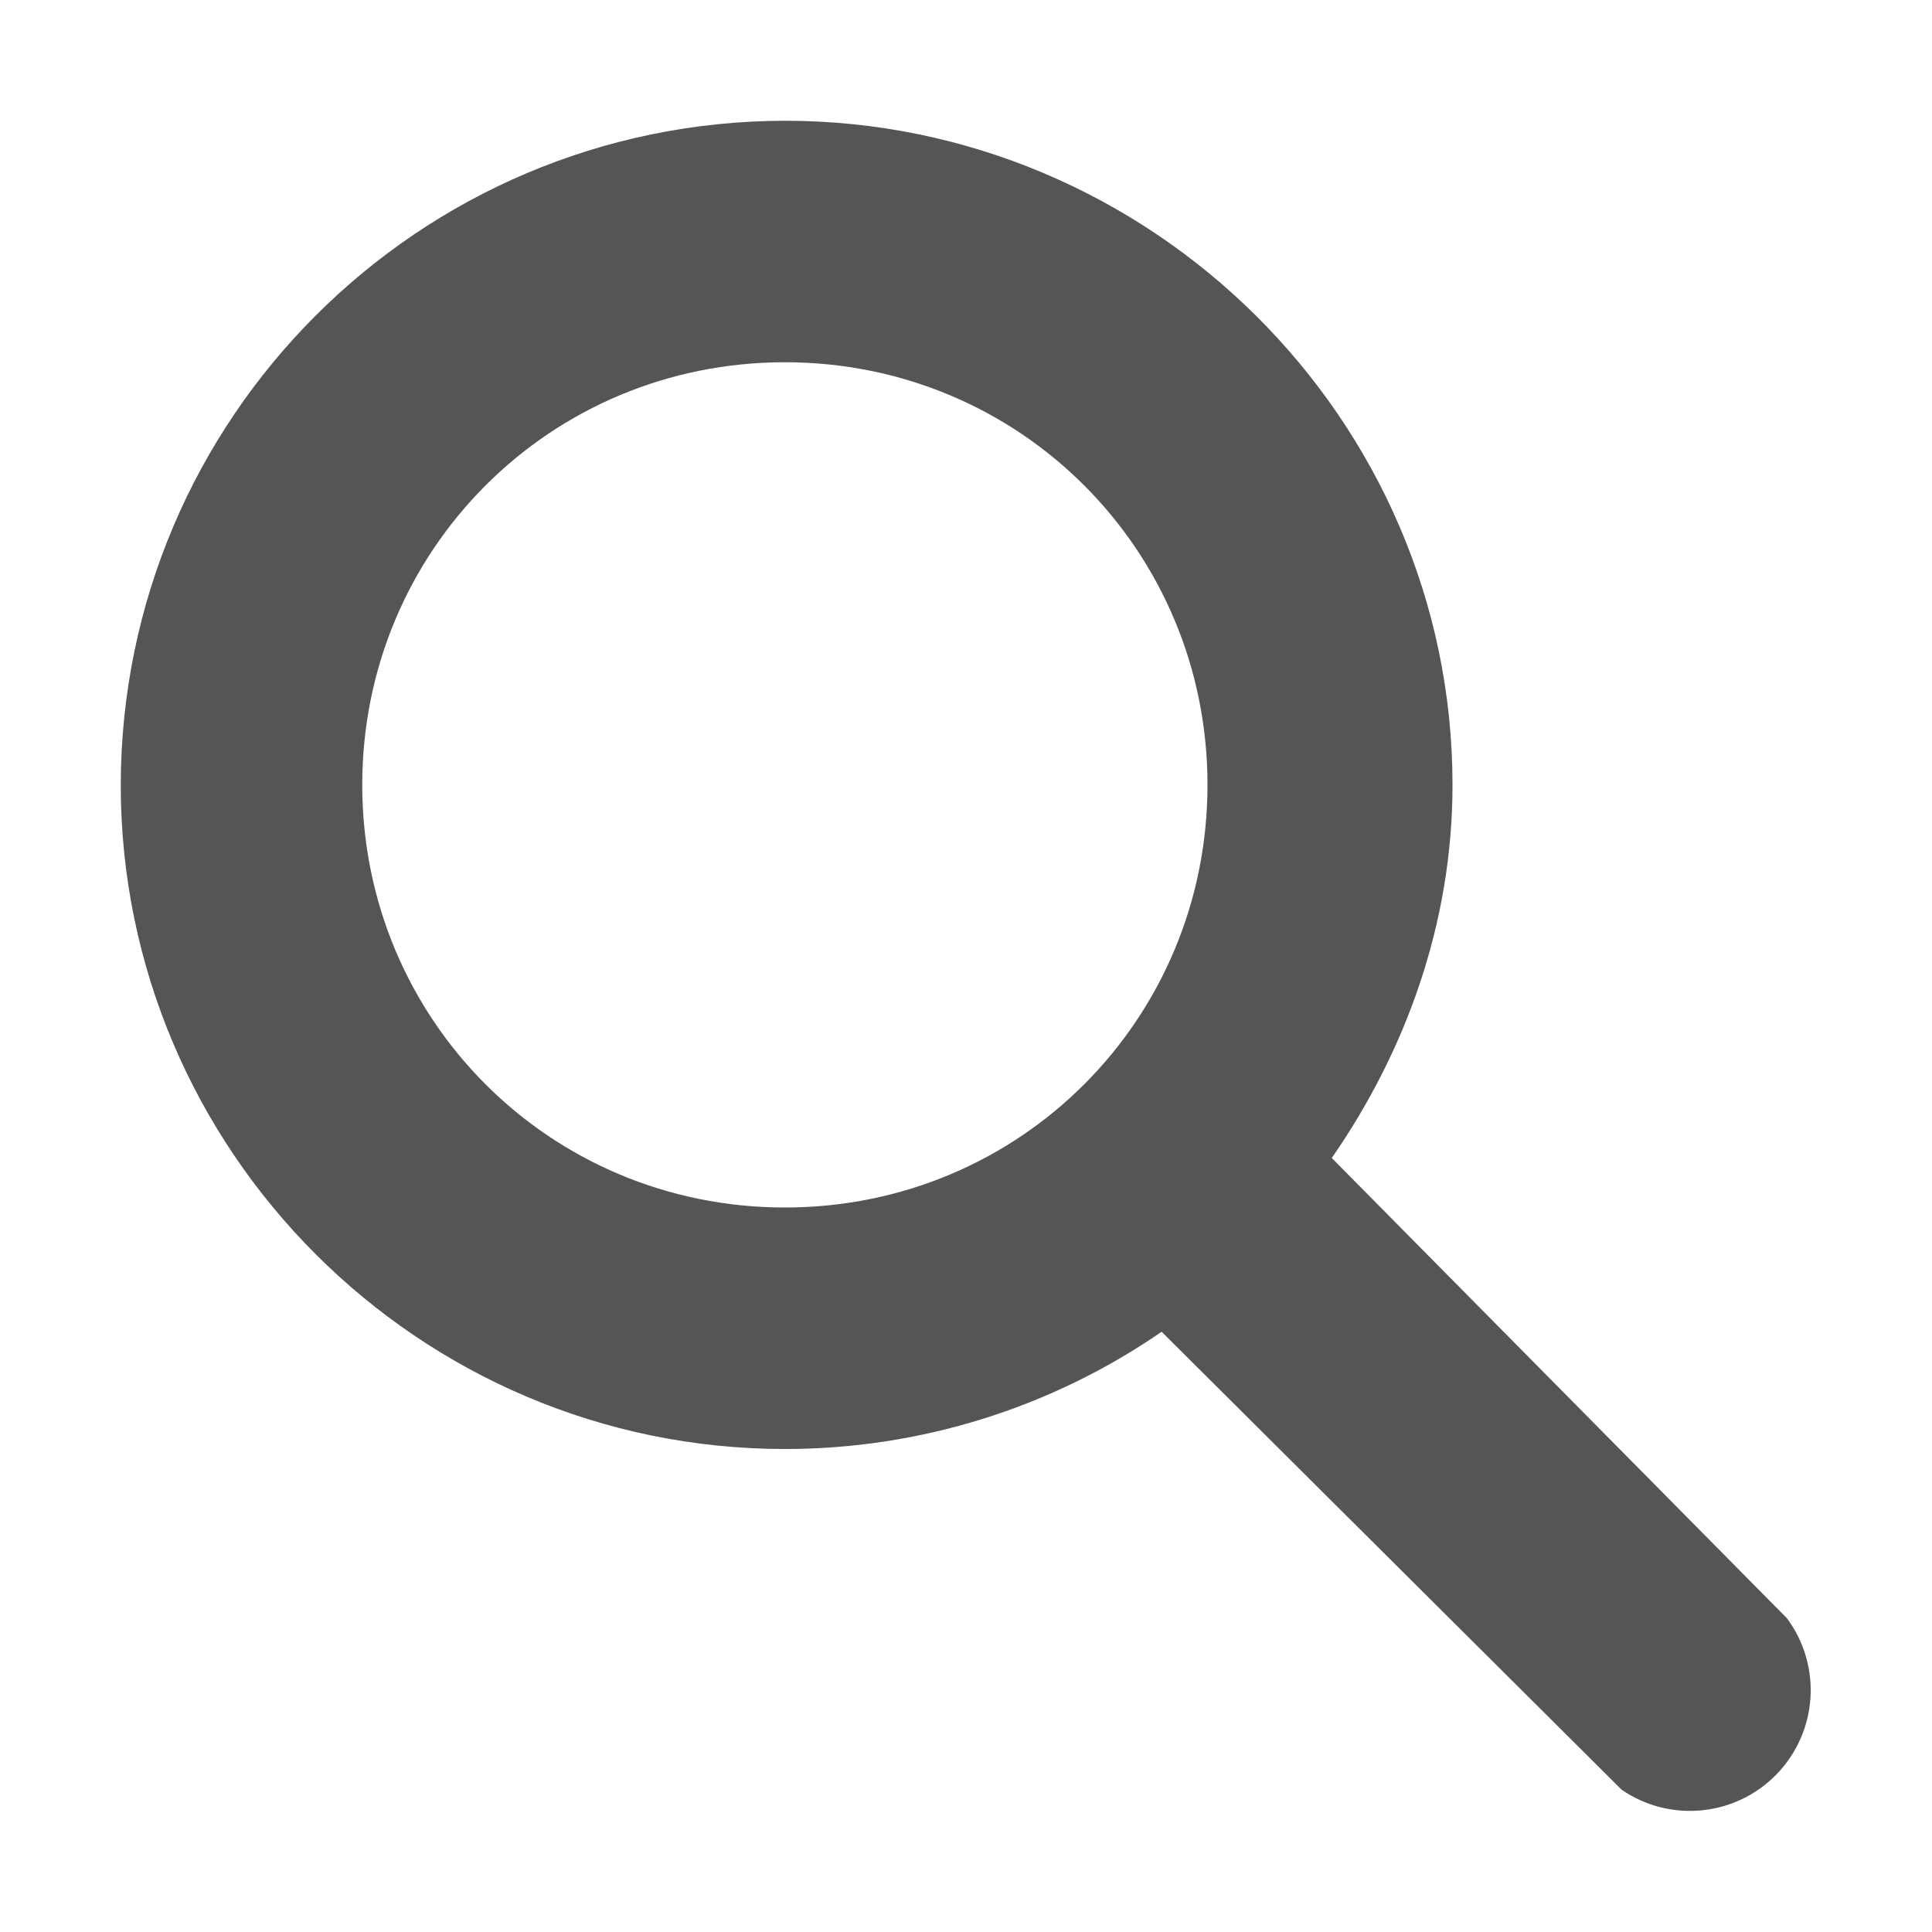
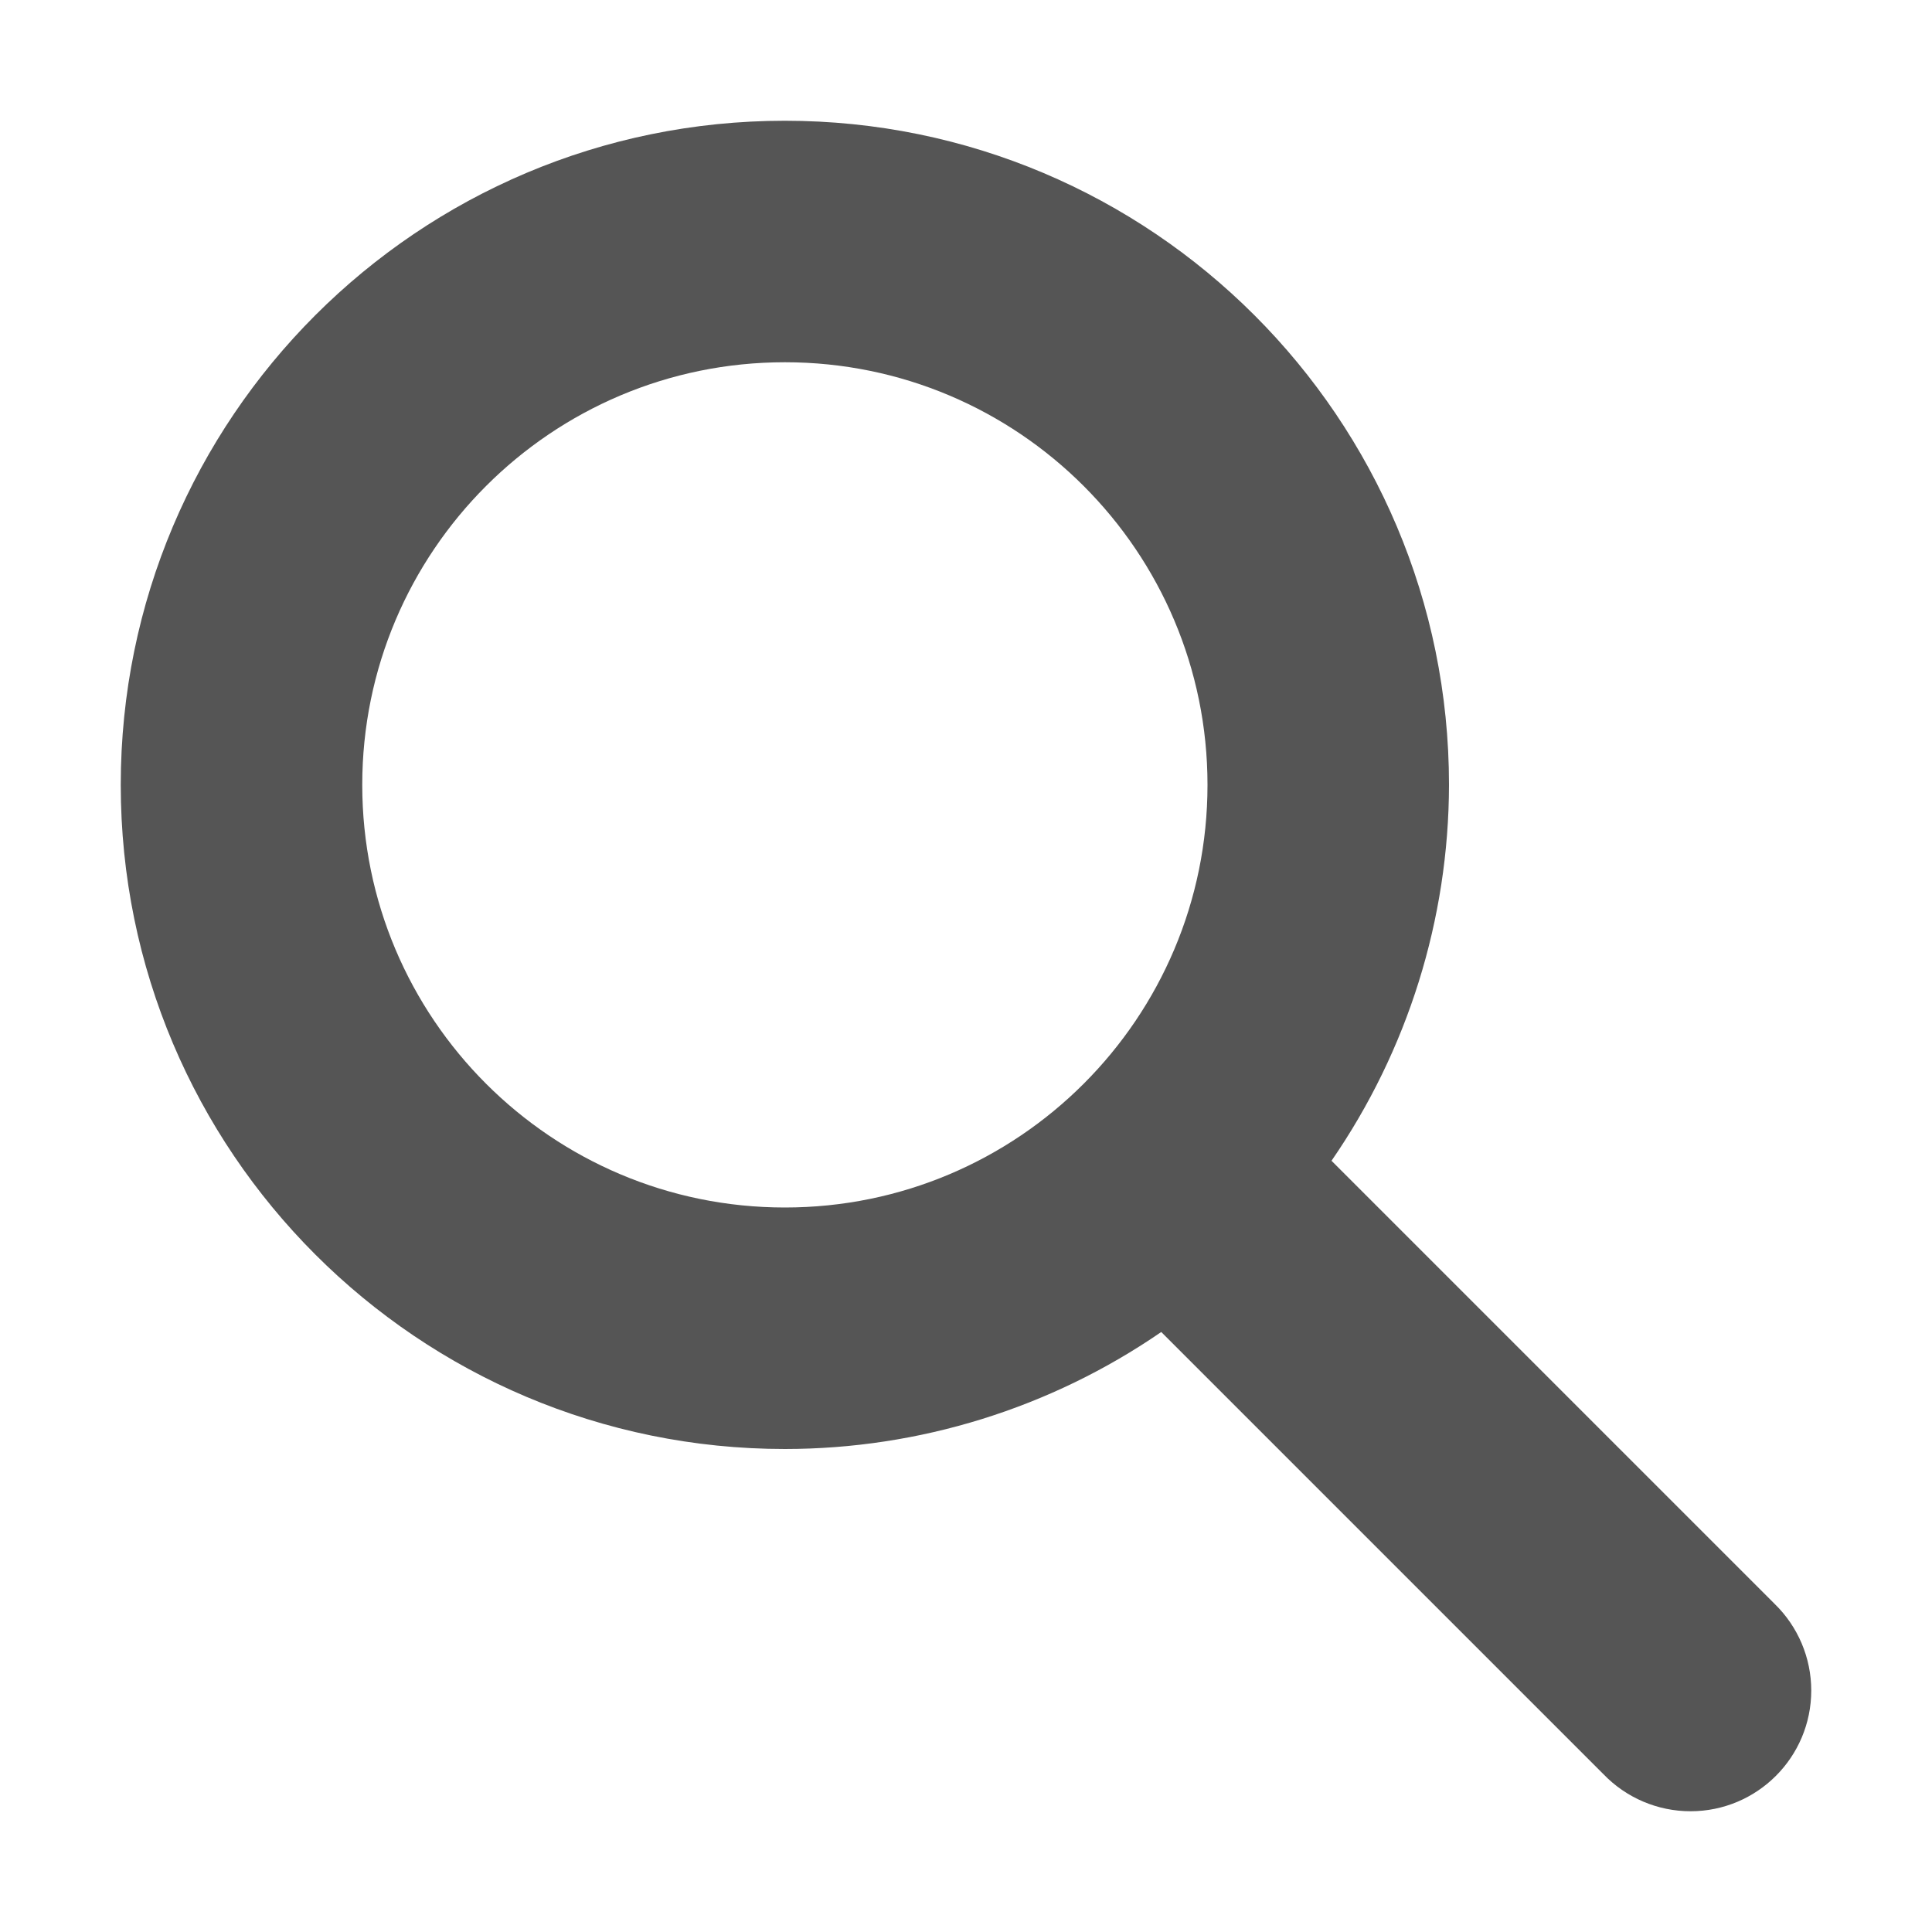
<svg xmlns="http://www.w3.org/2000/svg" width="16" height="16">
-   <path d="M6.5 1A5.51 5.51 0 0 0 1 6.5C1 9.53 3.47 12 6.5 12a5.49 5.49 0 0 0 3.12-.971l3.81 3.793a1 1 0 0 0 1.369-1.42l-3.77-3.812c.61-.88 1-1.94 1-3.09C12.029 3.47 9.53 1 6.5 1zm0 2C8.45 3 10 4.56 10 6.5S8.45 10 6.5 10 3 8.44 3 6.5 4.55 3 6.5 3z" fill="#555555" />
+   <defs>
+     <style id="current-color-scheme" type="text/css">
+    .ColorScheme-Text { color:#555555; } .ColorScheme-Highlight { color:#5294e2; }
+   </style>
+   </defs>
+   <path d="M6.5 1A5.5 5.5 0 0 0 1 6.5 5.5 5.5 0 0 0 6.5 12a5.5 5.5 0 0 0 3.117-.969l3.662 3.662A1 1 0 0 0 14 15a1 1 0 0 0 1-1 1 1 0 0 0-.303-.717l-3.67-3.67A5.5 5.5 0 0 0 12 6.5 5.5 5.5 0 0 0 6.5 1zm0 2A3.5 3.5 0 0 1 10 6.5 3.5 3.5 0 0 1 6.5 10 3.5 3.5 0 0 1 3 6.5 3.5 3.5 0 0 1 6.5 3z" style="fill:currentColor" class="ColorScheme-Text" />
</svg>
